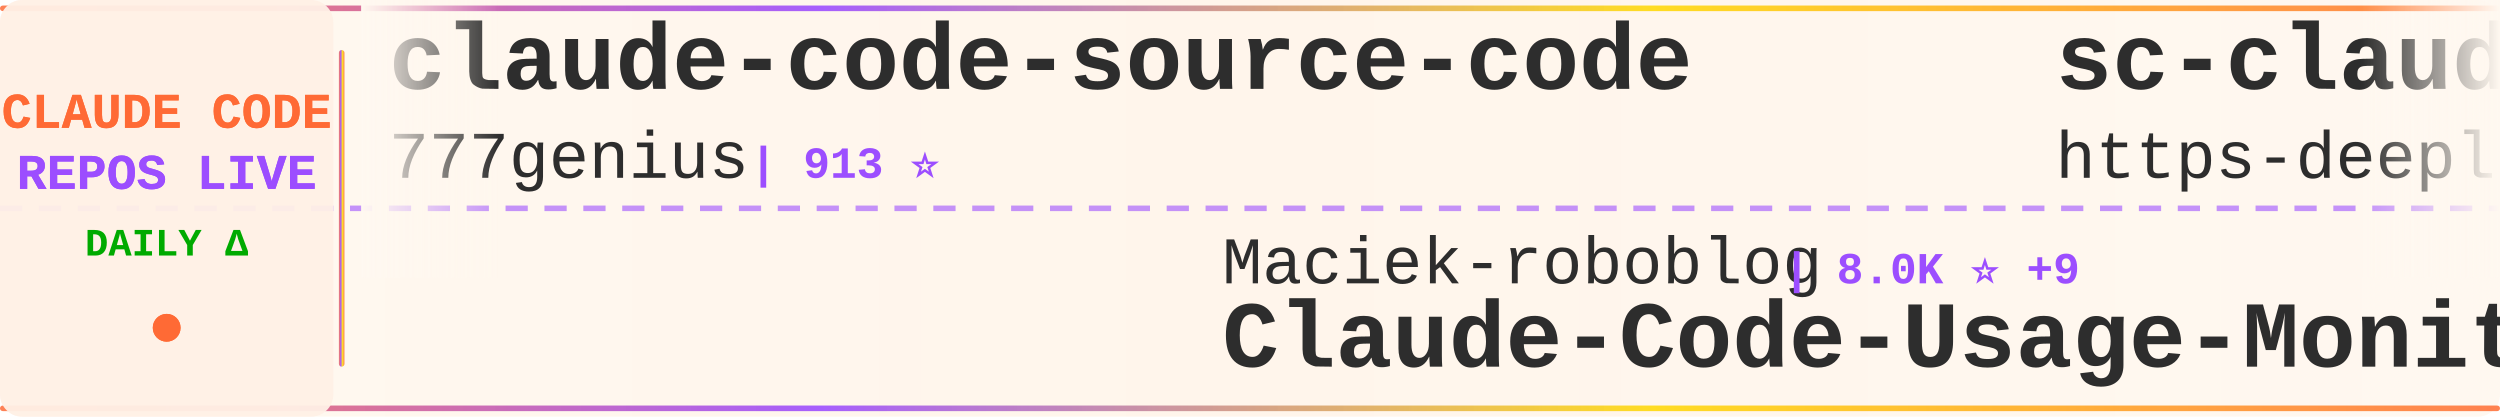
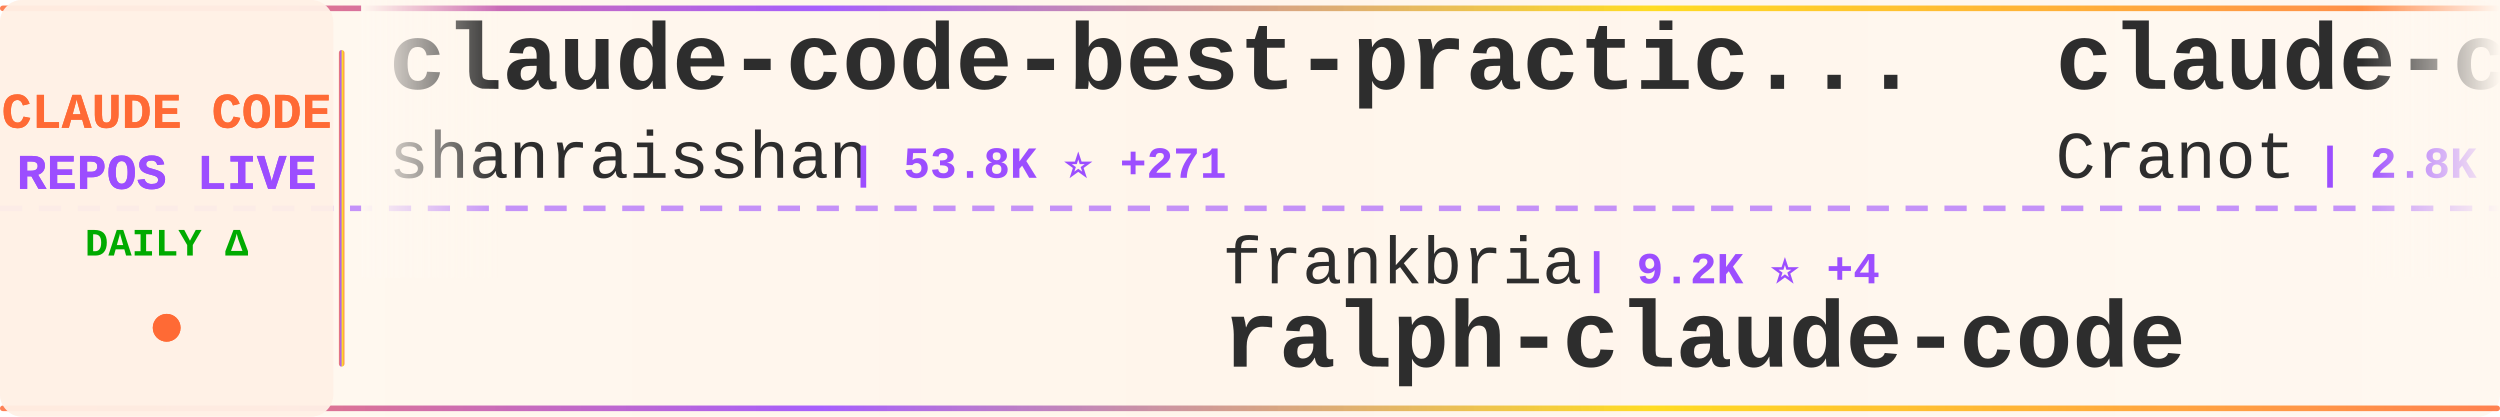
<svg xmlns="http://www.w3.org/2000/svg" width="900" height="150">
  <defs>
    <linearGradient id="tickerBg" x1="0%" y1="0%" x2="100%" y2="0%">
      <stop offset="0%" style="stop-color:#fff8f0;stop-opacity:0.98" />
      <stop offset="50%" style="stop-color:#fff5eb;stop-opacity:1" />
      <stop offset="100%" style="stop-color:#fff8f0;stop-opacity:0.98" />
    </linearGradient>
    <linearGradient id="borderGrad" x1="0%" y1="0%" x2="100%" y2="0%">
      <stop offset="0%" style="stop-color:#FF6B35;stop-opacity:0.85">
        <animate attributeName="stop-opacity" values="0.85;1;0.85" dur="2s" repeatCount="indefinite" />
      </stop>
      <stop offset="33%" style="stop-color:#9C4EFF;stop-opacity:0.9">
        <animate attributeName="stop-opacity" values="0.9;1;0.9" dur="2.2s" repeatCount="indefinite" />
      </stop>
      <stop offset="66%" style="stop-color:#FFD700;stop-opacity:0.85">
        <animate attributeName="stop-opacity" values="0.85;1;0.85" dur="1.8s" repeatCount="indefinite" />
      </stop>
      <stop offset="100%" style="stop-color:#FF6B35;stop-opacity:0.85">
        <animate attributeName="stop-opacity" values="0.85;1;0.85" dur="2s" repeatCount="indefinite" />
      </stop>
    </linearGradient>
    <filter id="textGlow">
      <feGaussianBlur stdDeviation="0.15" result="coloredBlur" />
      <feMerge>
        <feMergeNode in="coloredBlur" />
        <feMergeNode in="SourceGraphic" />
      </feMerge>
    </filter>
    <filter id="metricGlow">
      <feGaussianBlur stdDeviation="0.2" result="coloredBlur" />
      <feMerge>
        <feMergeNode in="coloredBlur" />
        <feMergeNode in="SourceGraphic" />
      </feMerge>
    </filter>
    <linearGradient id="leftFade" x1="0%" y1="0%" x2="100%" y2="0%">
      <stop offset="0%" style="stop-color:#fff8f0;stop-opacity:1" />
      <stop offset="100%" style="stop-color:#fff8f0;stop-opacity:0" />
    </linearGradient>
    <linearGradient id="rightFade" x1="0%" y1="0%" x2="100%" y2="0%">
      <stop offset="0%" style="stop-color:#fff8f0;stop-opacity:0" />
      <stop offset="100%" style="stop-color:#fff8f0;stop-opacity:1" />
    </linearGradient>
  </defs>
  <rect width="900" height="150" fill="url(#tickerBg)" rx="8" />
  <rect x="0" y="2" width="900" height="2" fill="url(#borderGrad)" rx="1" />
  <rect x="0" y="146" width="900" height="2" fill="url(#borderGrad)" rx="1" />
  <line x1="0" y1="75" x2="900" y2="75" stroke="#9C4EFF" stroke-width="2" stroke-dasharray="8 6" opacity="0.6" />
  <rect x="0" y="0" width="120" height="150" fill="#fff0e6" opacity="0.95" rx="8" />
  <text x="60" y="46" font-family="'Courier New', monospace" font-size="18" font-weight="bold" fill="#FF6B35" text-anchor="middle" filter="url(#textGlow)">
    CLAUDE CODE
  </text>
  <text x="60" y="68" font-family="'Courier New', monospace" font-size="18" font-weight="bold" fill="#9C4EFF" text-anchor="middle" filter="url(#textGlow)">
    REPOS LIVE
  </text>
  <text x="60" y="92" font-family="'Courier New', monospace" font-size="14" font-weight="bold" fill="#00aa00" text-anchor="middle">
    DAILY Δ
  </text>
  <circle cx="60" cy="118" r="5" fill="#FF6B35" filter="url(#metricGlow)">
    <animate attributeName="r" values="4;6;4" dur="1.5s" repeatCount="indefinite" />
    <animate attributeName="opacity" values="0.6;1;0.6" dur="1.5s" repeatCount="indefinite" />
  </circle>
  <rect x="122" y="18" width="2" height="114" fill="url(#borderGrad)" rx="1" />
  <clipPath id="tickerClip">
    <rect x="130" y="0" width="770" height="150" />
  </clipPath>
  <g clip-path="url(#tickerClip)">
    <g id="tickerItems">
      <animateTransform attributeName="transform" attributeType="XML" type="translate" from="0 0" to="-3000 0" dur="54s" repeatCount="indefinite" />
      <g transform="translate(0, 0)">
-         <text x="140" y="32" font-family="'Courier New', monospace" font-size="34" font-weight="bold" fill="#2d2d2d">claude-code-source-code</text>
-         <text x="140" y="64" font-family="'Courier New', monospace" font-size="24" font-weight="normal" fill="#2d2d2d" opacity="1.0">777genius</text>
-         <text x="270" y="64" font-family="'Courier New', monospace" font-size="16" font-weight="bold" fill="#9C4EFF"> | 913 ⭐</text>
+         <text x="140" y="32" font-family="'Courier New', monospace" font-size="34" font-weight="bold" fill="#2d2d2d">claude-code-best-practic...</text>
+         <text x="140" y="64" font-family="'Courier New', monospace" font-size="24" font-weight="normal" fill="#2d2d2d" opacity="1.0">shanraisshan</text>
+         <text x="306" y="64" font-family="'Courier New', monospace" font-size="16" font-weight="bold" fill="#9C4EFF"> | 53.8K ⭐ +271</text>
      </g>
      <g transform="translate(300, 0)">
-         <text x="140" y="102" font-family="'Courier New', monospace" font-size="24" font-weight="normal" fill="#2d2d2d" opacity="1.0">Maciek-roboblog</text>
-         <text x="342" y="102" font-family="'Courier New', monospace" font-size="16" font-weight="bold" fill="#9C4EFF"> | 8.0K ⭐ +9</text>
-         <text x="140" y="132" font-family="'Courier New', monospace" font-size="34" font-weight="bold" fill="#2d2d2d">Claude-Code-Usage-Monito...</text>
+         <text x="140" y="102" font-family="'Courier New', monospace" font-size="24" font-weight="normal" fill="#2d2d2d" opacity="1.0">frankbria</text>
+         <text x="270" y="102" font-family="'Courier New', monospace" font-size="16" font-weight="bold" fill="#9C4EFF"> | 9.2K ⭐ +4</text>
+         <text x="140" y="132" font-family="'Courier New', monospace" font-size="34" font-weight="bold" fill="#2d2d2d">ralph-claude-code</text>
      </g>
      <g transform="translate(600, 0)">
-         <text x="140" y="32" font-family="'Courier New', monospace" font-size="34" font-weight="bold" fill="#2d2d2d">sc-claude-code-files</text>
-         <text x="140" y="64" font-family="'Courier New', monospace" font-size="24" font-weight="normal" fill="#2d2d2d" opacity="1.0">https-deeplearning-ai</text>
-         <text x="414" y="64" font-family="'Courier New', monospace" font-size="16" font-weight="bold" fill="#9C4EFF"> | 513 ⭐ +1</text>
+         <text x="140" y="32" font-family="'Courier New', monospace" font-size="34" font-weight="bold" fill="#2d2d2d">claude-code-guide</text>
+         <text x="140" y="64" font-family="'Courier New', monospace" font-size="24" font-weight="normal" fill="#2d2d2d" opacity="1.0">Cranot</text>
+         <text x="234" y="64" font-family="'Courier New', monospace" font-size="16" font-weight="bold" fill="#9C4EFF"> | 2.8K ⭐ +5</text>
      </g>
      <g transform="translate(900, 0)">
-         <text x="140" y="102" font-family="'Courier New', monospace" font-size="24" font-weight="normal" fill="#2d2d2d" opacity="1.0">edmund-io</text>
-         <text x="270" y="102" font-family="'Courier New', monospace" font-size="16" font-weight="bold" fill="#9C4EFF"> | 1.4K ⭐ +4</text>
-         <text x="140" y="132" font-family="'Courier New', monospace" font-size="34" font-weight="bold" fill="#2d2d2d">edmunds-claude-code</text>
+         <text x="140" y="102" font-family="'Courier New', monospace" font-size="24" font-weight="normal" fill="#2d2d2d" opacity="1.0">catlog22</text>
+         <text x="258" y="102" font-family="'Courier New', monospace" font-size="16" font-weight="bold" fill="#9C4EFF"> | 2.0K ⭐ +6</text>
+         <text x="140" y="132" font-family="'Courier New', monospace" font-size="34" font-weight="bold" fill="#2d2d2d">Claude-Code-Workflow</text>
      </g>
      <g transform="translate(1200, 0)">
-         <text x="140" y="32" font-family="'Courier New', monospace" font-size="34" font-weight="bold" fill="#2d2d2d">claude-code-infrastructu...</text>
-         <text x="140" y="64" font-family="'Courier New', monospace" font-size="24" font-weight="normal" fill="#2d2d2d" opacity="1.0">diet103</text>
-         <text x="246" y="64" font-family="'Courier New', monospace" font-size="16" font-weight="bold" fill="#9C4EFF"> | 9.6K ⭐ +4</text>
+         <text x="140" y="32" font-family="'Courier New', monospace" font-size="34" font-weight="bold" fill="#2d2d2d">Claude-Code</text>
+         <text x="140" y="64" font-family="'Courier New', monospace" font-size="24" font-weight="normal" fill="#2d2d2d" opacity="1.0">KPR111</text>
+         <text x="234" y="64" font-family="'Courier New', monospace" font-size="16" font-weight="bold" fill="#9C4EFF"> | 17 ⭐</text>
      </g>
      <g transform="translate(1500, 0)">
-         <text x="140" y="102" font-family="'Courier New', monospace" font-size="24" font-weight="normal" fill="#2d2d2d" opacity="1.0">Hyper66666</text>
-         <text x="282" y="102" font-family="'Courier New', monospace" font-size="16" font-weight="bold" fill="#9C4EFF"> | 214 ⭐</text>
-         <text x="140" y="132" font-family="'Courier New', monospace" font-size="34" font-weight="bold" fill="#2d2d2d">claude-code-sourcemap</text>
+         <text x="140" y="102" font-family="'Courier New', monospace" font-size="24" font-weight="normal" fill="#2d2d2d" opacity="1.0">1rgs</text>
+         <text x="210" y="102" font-family="'Courier New', monospace" font-size="16" font-weight="bold" fill="#9C4EFF"> | 3.6K ⭐ +4</text>
+         <text x="140" y="132" font-family="'Courier New', monospace" font-size="34" font-weight="bold" fill="#2d2d2d">claude-code-proxy</text>
      </g>
      <g transform="translate(1800, 0)">
-         <text x="140" y="32" font-family="'Courier New', monospace" font-size="34" font-weight="bold" fill="#2d2d2d">Claude-code</text>
-         <text x="140" y="64" font-family="'Courier New', monospace" font-size="24" font-weight="normal" fill="#2d2d2d" opacity="1.0">fazxes</text>
-         <text x="234" y="64" font-family="'Courier New', monospace" font-size="16" font-weight="bold" fill="#9C4EFF"> | 216 ⭐</text>
+         <text x="140" y="32" font-family="'Courier New', monospace" font-size="34" font-weight="bold" fill="#2d2d2d">claude-code-workflows</text>
+         <text x="140" y="64" font-family="'Courier New', monospace" font-size="24" font-weight="normal" fill="#2d2d2d" opacity="1.0">OneRedOak</text>
+         <text x="270" y="64" font-family="'Courier New', monospace" font-size="16" font-weight="bold" fill="#9C4EFF"> | 3.8K ⭐ +2</text>
      </g>
      <g transform="translate(2100, 0)">
-         <text x="140" y="102" font-family="'Courier New', monospace" font-size="24" font-weight="normal" fill="#2d2d2d" opacity="1.0">carlvellotti</text>
-         <text x="306" y="102" font-family="'Courier New', monospace" font-size="16" font-weight="bold" fill="#9C4EFF"> | 2.0K ⭐ +3</text>
-         <text x="140" y="132" font-family="'Courier New', monospace" font-size="34" font-weight="bold" fill="#2d2d2d">claude-code-pm-course</text>
+         <text x="140" y="102" font-family="'Courier New', monospace" font-size="24" font-weight="normal" fill="#2d2d2d" opacity="1.0">centminmod</text>
+         <text x="282" y="102" font-family="'Courier New', monospace" font-size="16" font-weight="bold" fill="#9C4EFF"> | 2.3K ⭐ +11</text>
+         <text x="140" y="132" font-family="'Courier New', monospace" font-size="34" font-weight="bold" fill="#2d2d2d">my-claude-code-setup</text>
      </g>
      <g transform="translate(2400, 0)">
        <text x="140" y="32" font-family="'Courier New', monospace" font-size="34" font-weight="bold" fill="#2d2d2d">claude-code-sourcemap</text>
-         <text x="140" y="64" font-family="'Courier New', monospace" font-size="24" font-weight="normal" fill="#2d2d2d" opacity="1.0">ChinaSiro</text>
-         <text x="270" y="64" font-family="'Courier New', monospace" font-size="16" font-weight="bold" fill="#9C4EFF"> | 9.2K ⭐ +9</text>
+         <text x="140" y="64" font-family="'Courier New', monospace" font-size="24" font-weight="normal" fill="#2d2d2d" opacity="1.0">Hyper66666</text>
+         <text x="282" y="64" font-family="'Courier New', monospace" font-size="16" font-weight="bold" fill="#9C4EFF"> | 214 ⭐</text>
      </g>
      <g transform="translate(2700, 0)">
-         <text x="140" y="102" font-family="'Courier New', monospace" font-size="24" font-weight="normal" fill="#2d2d2d" opacity="1.0">anthropics</text>
-         <text x="282" y="102" font-family="'Courier New', monospace" font-size="16" font-weight="bold" fill="#9C4EFF"> | 19.8K ⭐ +119</text>
-         <text x="140" y="132" font-family="'Courier New', monospace" font-size="34" font-weight="bold" fill="#2d2d2d">claude-plugins-official</text>
+         <text x="140" y="102" font-family="'Courier New', monospace" font-size="24" font-weight="normal" fill="#2d2d2d" opacity="1.0">carlvellotti</text>
+         <text x="306" y="102" font-family="'Courier New', monospace" font-size="16" font-weight="bold" fill="#9C4EFF"> | 2.0K ⭐ +1</text>
+         <text x="140" y="132" font-family="'Courier New', monospace" font-size="34" font-weight="bold" fill="#2d2d2d">claude-code-pm-course</text>
      </g>
      <g transform="translate(3000, 0)">
-         <text x="140" y="32" font-family="'Courier New', monospace" font-size="34" font-weight="bold" fill="#2d2d2d">claude-code-source-code</text>
-         <text x="140" y="64" font-family="'Courier New', monospace" font-size="24" font-weight="normal" fill="#2d2d2d" opacity="1.0">777genius</text>
-         <text x="270" y="64" font-family="'Courier New', monospace" font-size="16" font-weight="bold" fill="#9C4EFF"> | 913 ⭐</text>
+         <text x="140" y="32" font-family="'Courier New', monospace" font-size="34" font-weight="bold" fill="#2d2d2d">claude-code-best-practic...</text>
+         <text x="140" y="64" font-family="'Courier New', monospace" font-size="24" font-weight="normal" fill="#2d2d2d" opacity="1.0">shanraisshan</text>
+         <text x="306" y="64" font-family="'Courier New', monospace" font-size="16" font-weight="bold" fill="#9C4EFF"> | 53.8K ⭐ +271</text>
      </g>
      <g transform="translate(3300, 0)">
-         <text x="140" y="102" font-family="'Courier New', monospace" font-size="24" font-weight="normal" fill="#2d2d2d" opacity="1.0">Maciek-roboblog</text>
-         <text x="342" y="102" font-family="'Courier New', monospace" font-size="16" font-weight="bold" fill="#9C4EFF"> | 8.0K ⭐ +9</text>
-         <text x="140" y="132" font-family="'Courier New', monospace" font-size="34" font-weight="bold" fill="#2d2d2d">Claude-Code-Usage-Monito...</text>
+         <text x="140" y="102" font-family="'Courier New', monospace" font-size="24" font-weight="normal" fill="#2d2d2d" opacity="1.0">frankbria</text>
+         <text x="270" y="102" font-family="'Courier New', monospace" font-size="16" font-weight="bold" fill="#9C4EFF"> | 9.2K ⭐ +4</text>
+         <text x="140" y="132" font-family="'Courier New', monospace" font-size="34" font-weight="bold" fill="#2d2d2d">ralph-claude-code</text>
      </g>
      <g transform="translate(3600, 0)">
-         <text x="140" y="32" font-family="'Courier New', monospace" font-size="34" font-weight="bold" fill="#2d2d2d">sc-claude-code-files</text>
-         <text x="140" y="64" font-family="'Courier New', monospace" font-size="24" font-weight="normal" fill="#2d2d2d" opacity="1.0">https-deeplearning-ai</text>
-         <text x="414" y="64" font-family="'Courier New', monospace" font-size="16" font-weight="bold" fill="#9C4EFF"> | 513 ⭐ +1</text>
+         <text x="140" y="32" font-family="'Courier New', monospace" font-size="34" font-weight="bold" fill="#2d2d2d">claude-code-guide</text>
+         <text x="140" y="64" font-family="'Courier New', monospace" font-size="24" font-weight="normal" fill="#2d2d2d" opacity="1.0">Cranot</text>
+         <text x="234" y="64" font-family="'Courier New', monospace" font-size="16" font-weight="bold" fill="#9C4EFF"> | 2.8K ⭐ +5</text>
      </g>
      <g transform="translate(3900, 0)">
-         <text x="140" y="102" font-family="'Courier New', monospace" font-size="24" font-weight="normal" fill="#2d2d2d" opacity="1.0">edmund-io</text>
-         <text x="270" y="102" font-family="'Courier New', monospace" font-size="16" font-weight="bold" fill="#9C4EFF"> | 1.4K ⭐ +4</text>
-         <text x="140" y="132" font-family="'Courier New', monospace" font-size="34" font-weight="bold" fill="#2d2d2d">edmunds-claude-code</text>
+         <text x="140" y="102" font-family="'Courier New', monospace" font-size="24" font-weight="normal" fill="#2d2d2d" opacity="1.0">catlog22</text>
+         <text x="258" y="102" font-family="'Courier New', monospace" font-size="16" font-weight="bold" fill="#9C4EFF"> | 2.0K ⭐ +6</text>
+         <text x="140" y="132" font-family="'Courier New', monospace" font-size="34" font-weight="bold" fill="#2d2d2d">Claude-Code-Workflow</text>
      </g>
    </g>
  </g>
  <rect x="130" y="0" width="50" height="100" fill="url(#leftFade)" />
  <rect x="850" y="0" width="50" height="100" fill="url(#rightFade)" />
</svg>
